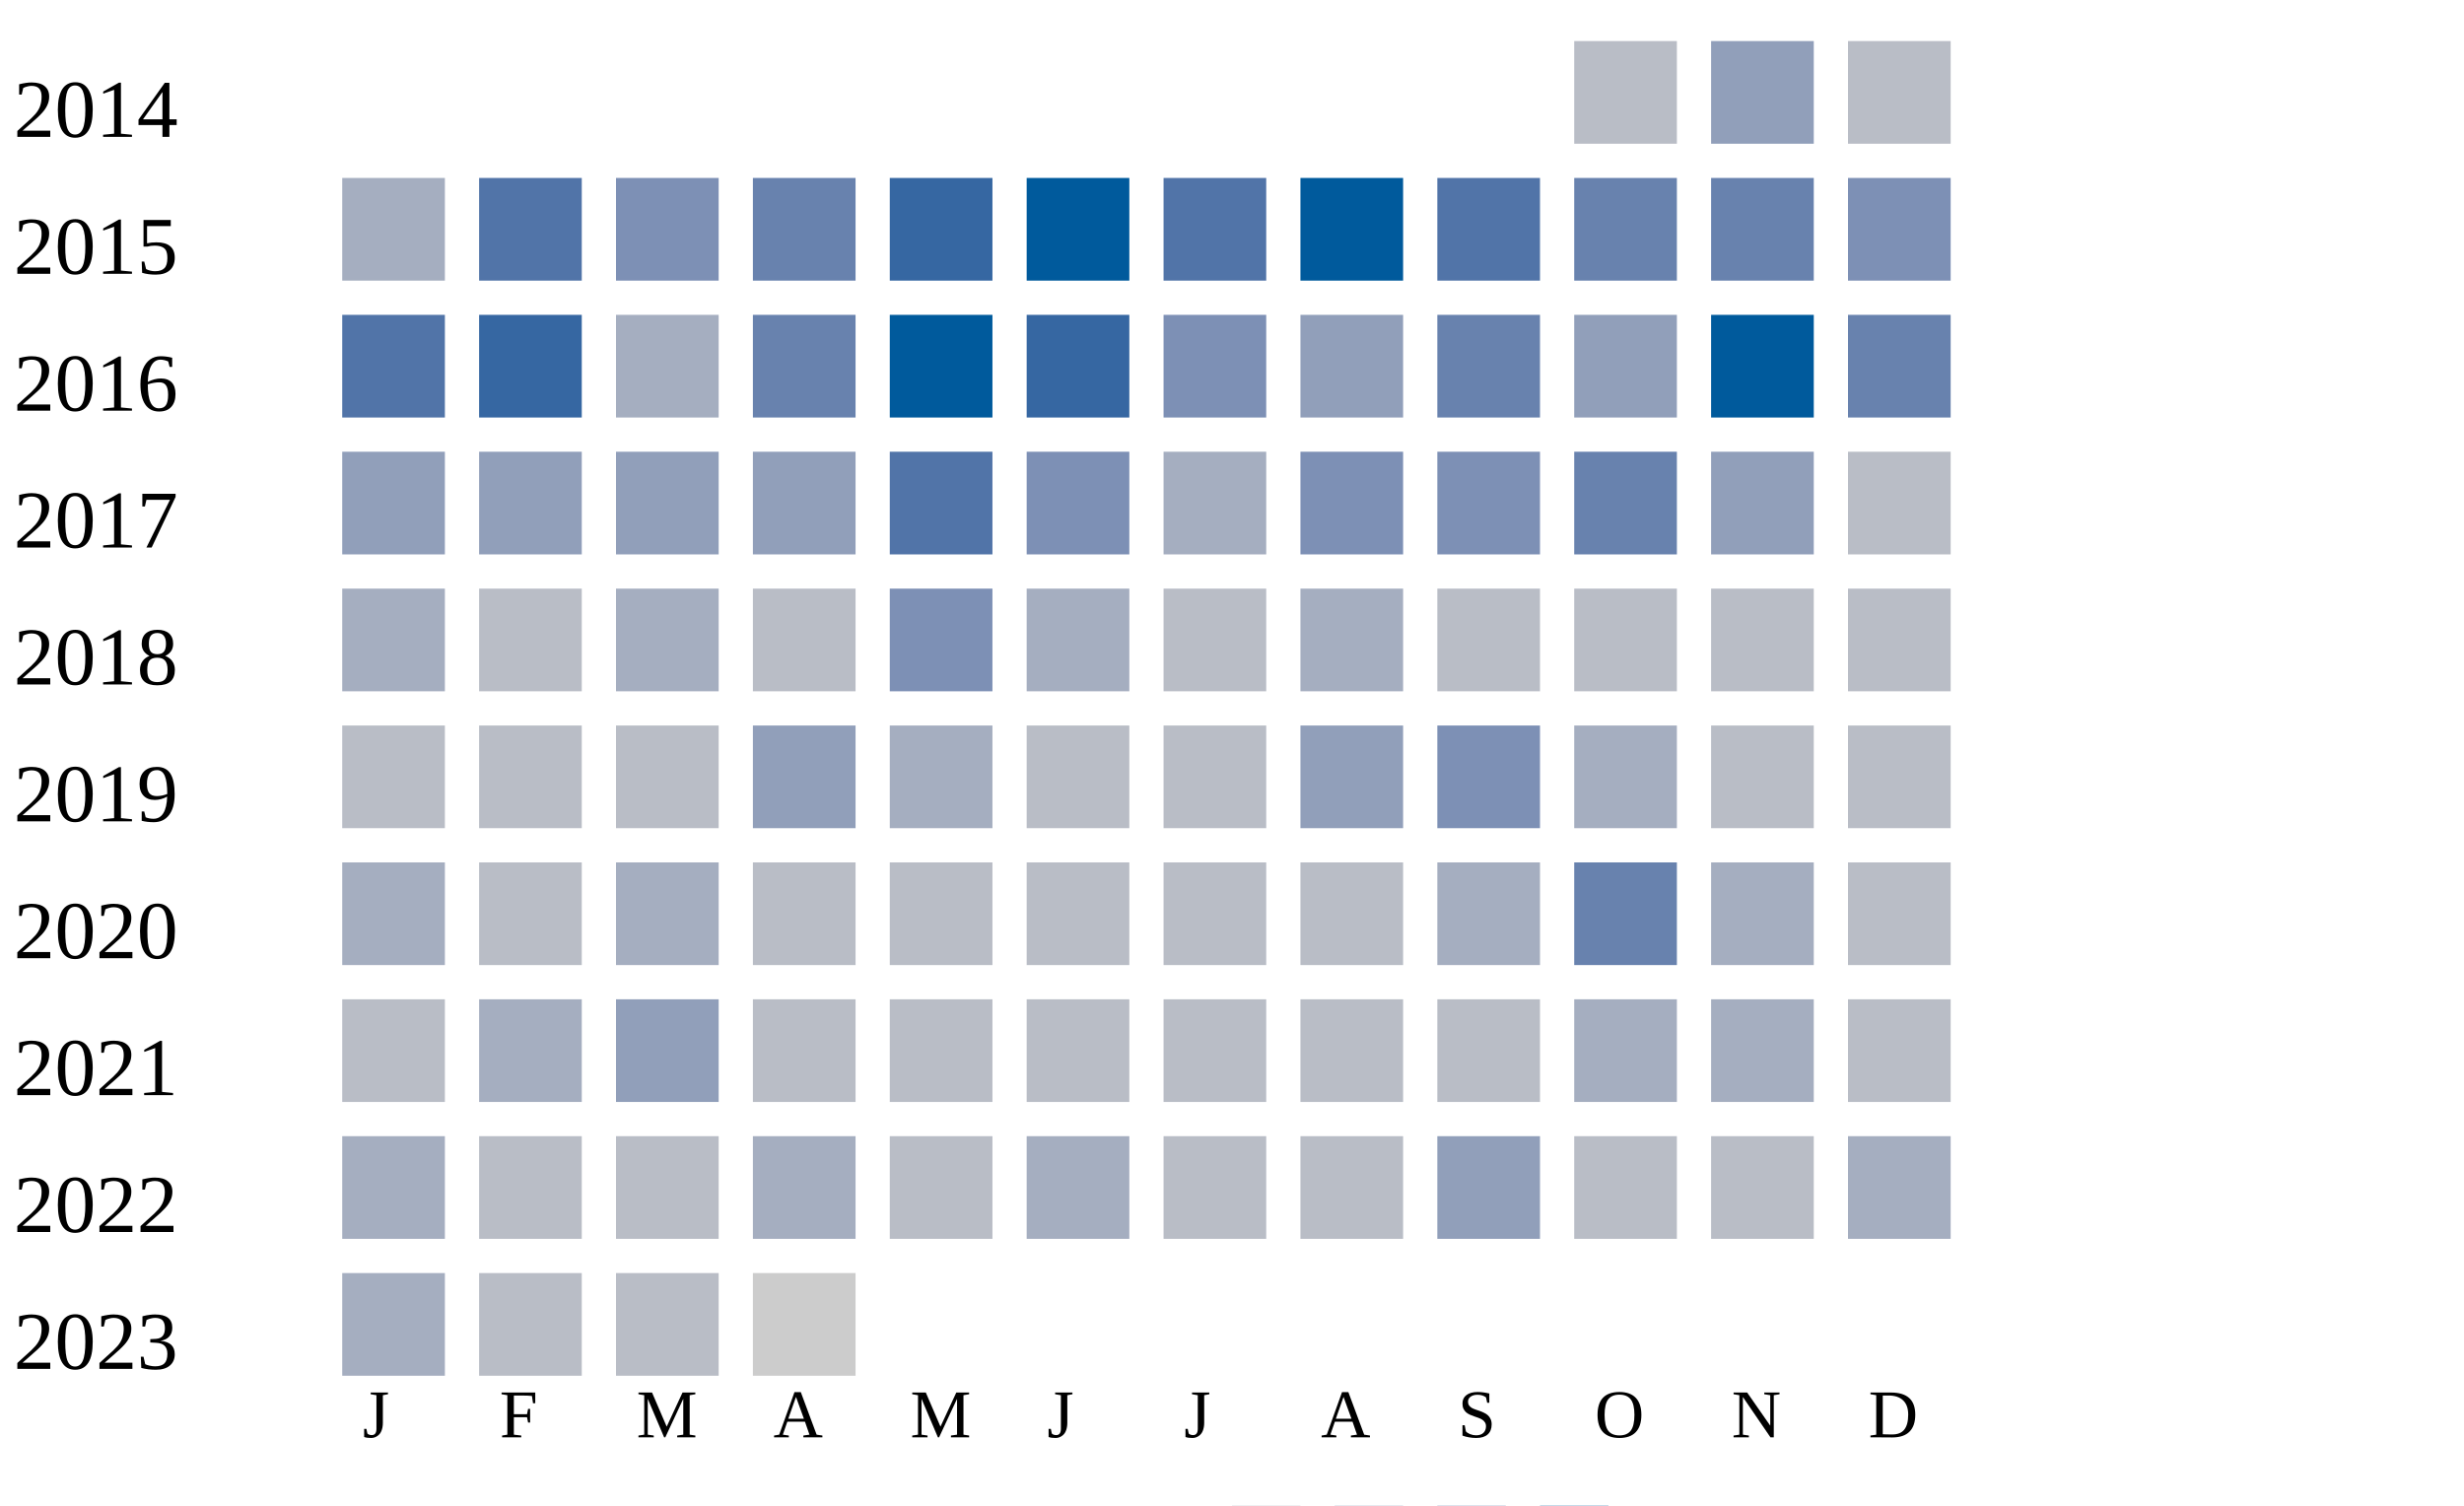
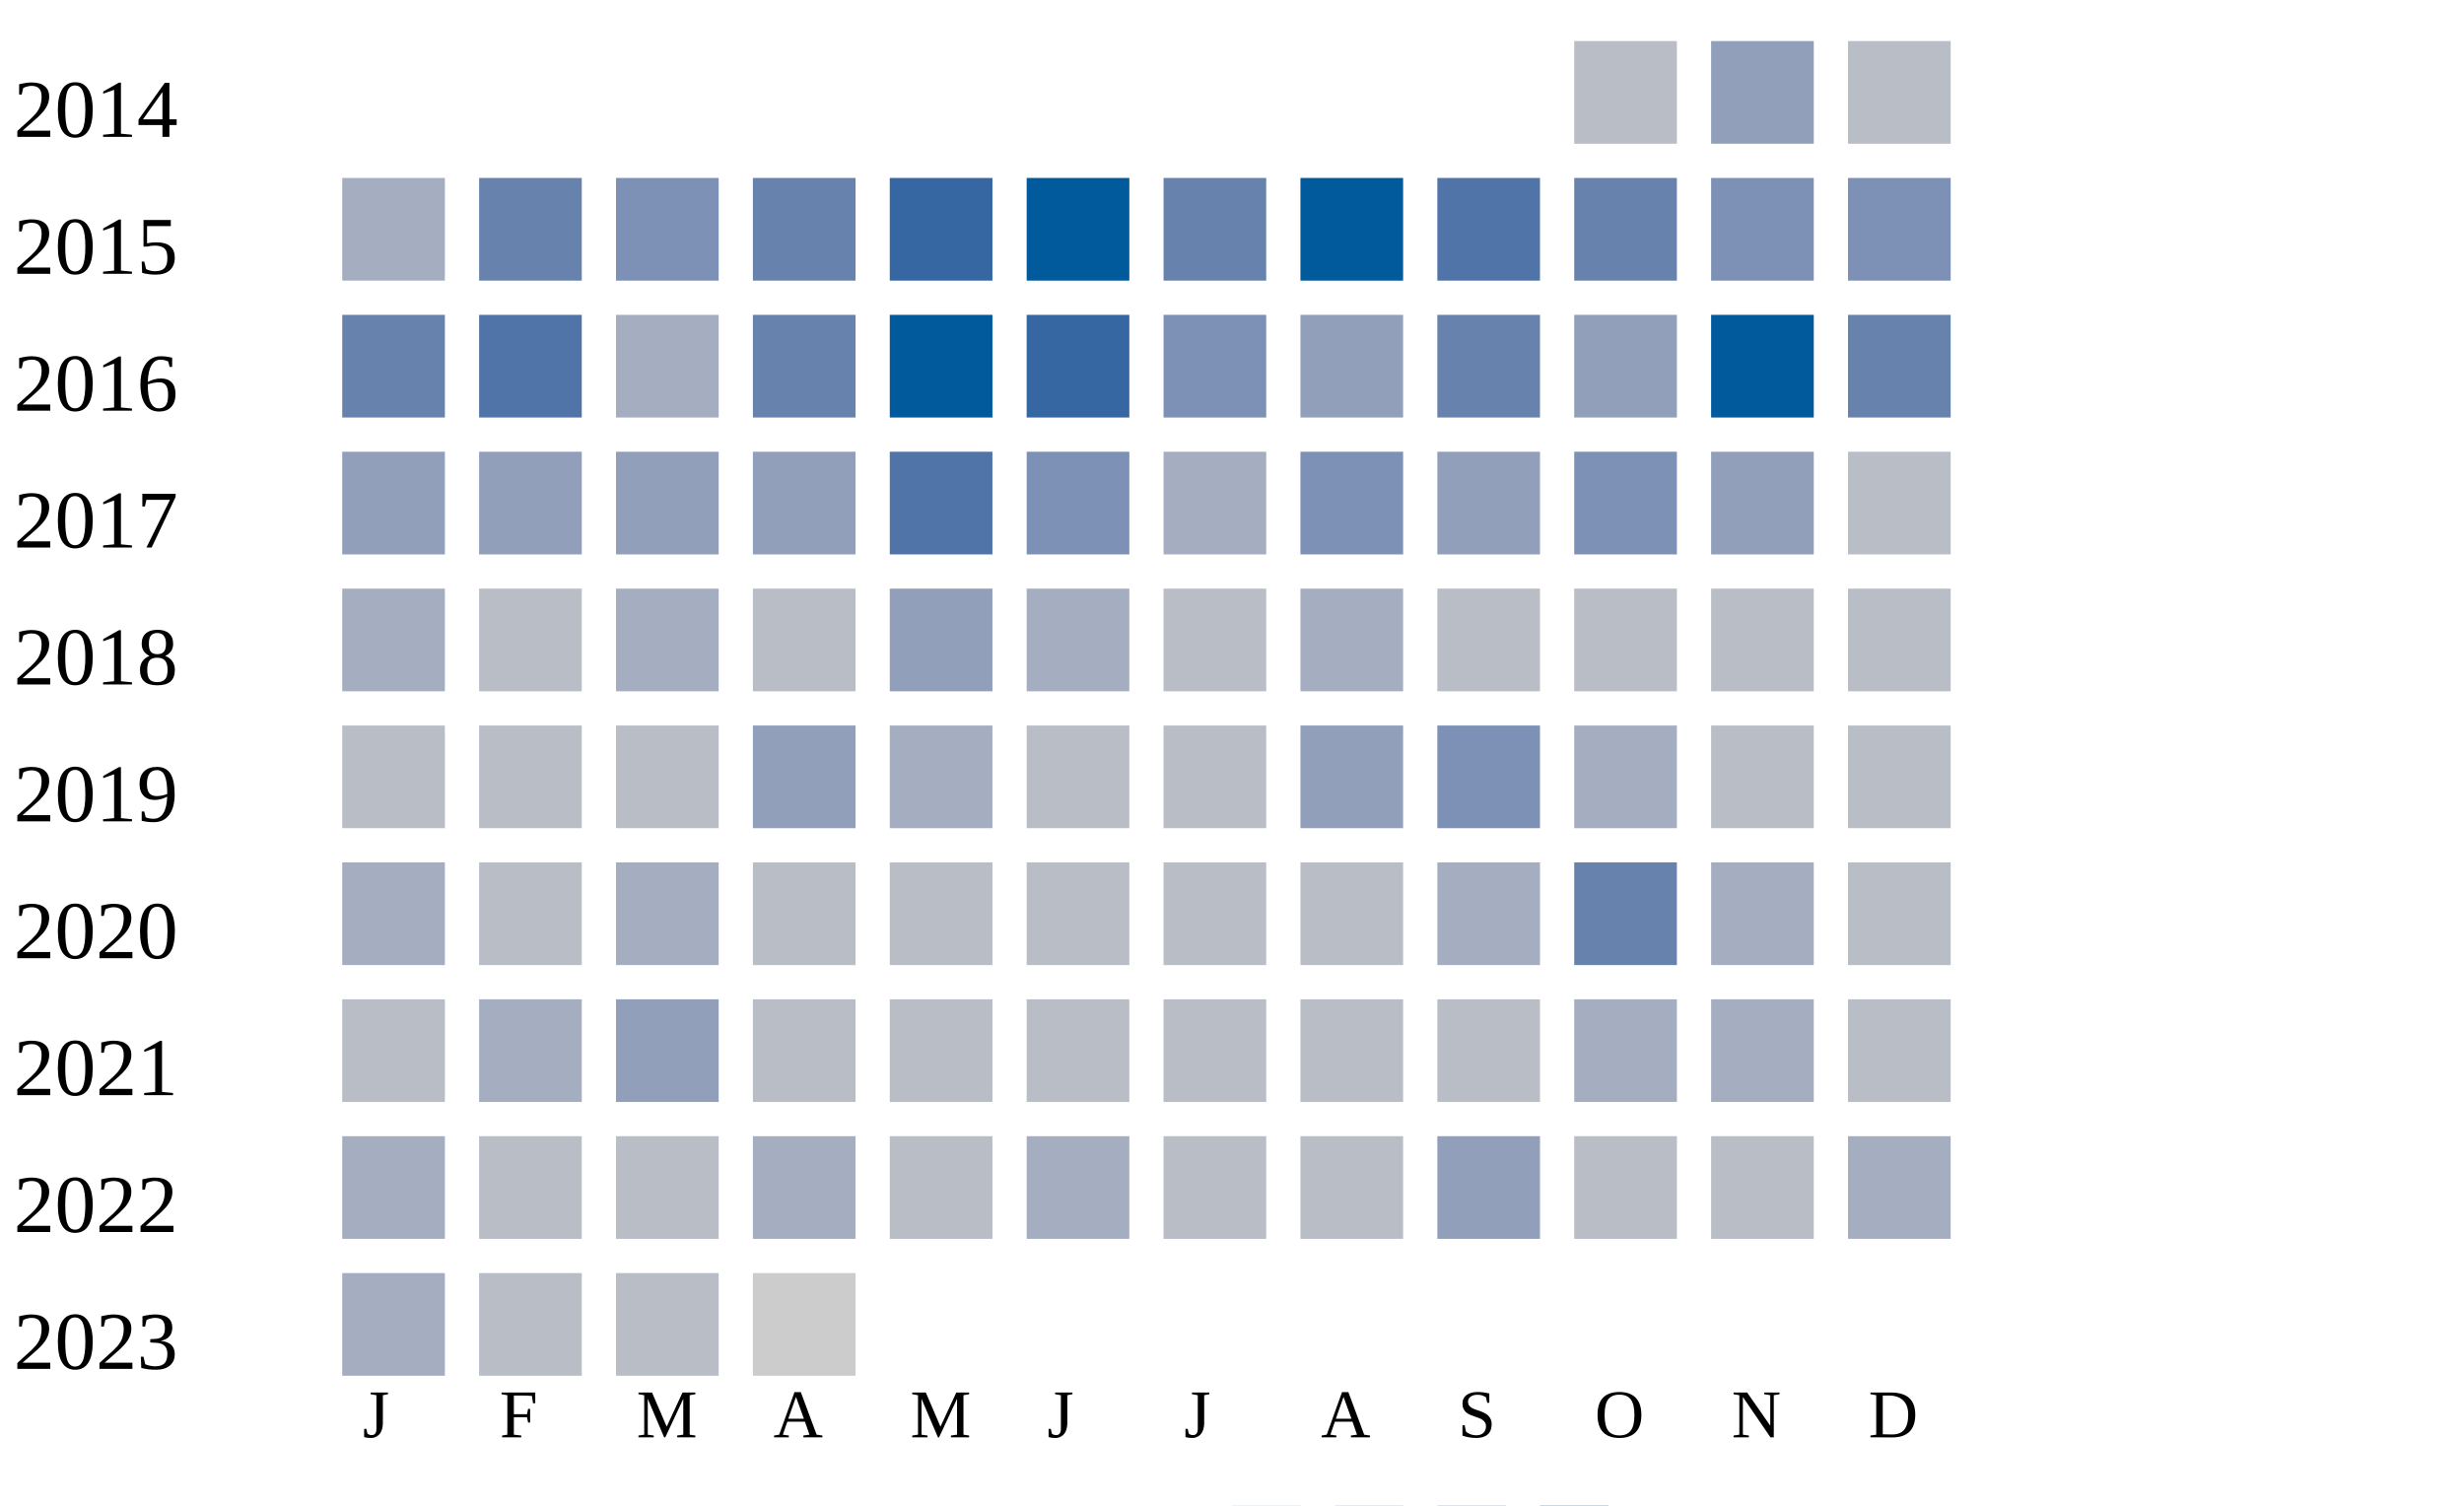
<svg xmlns="http://www.w3.org/2000/svg" width="360" height="220">
  <g transform="translate(0 0)">
    <text x="2" y="20">2014</text>
    <rect x="230" y="6" width="15" height="15" fill="#b9bdc6" />
    <rect x="250" y="6" width="15" height="15" fill="#919fba" />
    <rect x="270" y="6" width="15" height="15" fill="#b9bdc6" />
  </g>
  <g transform="translate(0 20)">
    <text x="2" y="20">2015</text>
    <rect x="50" y="6" width="15" height="15" fill="#a5aec0" />
-     <rect x="70" y="6" width="15" height="15" fill="#5174a8" />
+     <rect x="70" y="6" width="15" height="15" fill="#6882ae" />
    <rect x="90" y="6" width="15" height="15" fill="#7d90b5" />
    <rect x="110" y="6" width="15" height="15" fill="#6882ae" />
    <rect x="130" y="6" width="15" height="15" fill="#3667a2" />
    <rect x="150" y="6" width="15" height="15" fill="#005a9c" />
-     <rect x="170" y="6" width="15" height="15" fill="#5174a8" />
+     <rect x="170" y="6" width="15" height="15" fill="#6882ae" />
    <rect x="190" y="6" width="15" height="15" fill="#005a9c" />
    <rect x="210" y="6" width="15" height="15" fill="#5174a8" />
    <rect x="230" y="6" width="15" height="15" fill="#6882ae" />
-     <rect x="250" y="6" width="15" height="15" fill="#6882ae" />
+     <rect x="250" y="6" width="15" height="15" fill="#7d90b5" />
    <rect x="270" y="6" width="15" height="15" fill="#7d90b5" />
  </g>
  <g transform="translate(0 40)">
    <text x="2" y="20">2016</text>
-     <rect x="50" y="6" width="15" height="15" fill="#5174a8" />
-     <rect x="70" y="6" width="15" height="15" fill="#3667a2" />
+     <rect x="50" y="6" width="15" height="15" fill="#6882ae" />
+     <rect x="70" y="6" width="15" height="15" fill="#5174a8" />
    <rect x="90" y="6" width="15" height="15" fill="#a5aec0" />
    <rect x="110" y="6" width="15" height="15" fill="#6882ae" />
    <rect x="130" y="6" width="15" height="15" fill="#005a9c" />
    <rect x="150" y="6" width="15" height="15" fill="#3667a2" />
    <rect x="170" y="6" width="15" height="15" fill="#7d90b5" />
    <rect x="190" y="6" width="15" height="15" fill="#919fba" />
    <rect x="210" y="6" width="15" height="15" fill="#6882ae" />
    <rect x="230" y="6" width="15" height="15" fill="#919fba" />
    <rect x="250" y="6" width="15" height="15" fill="#005a9c" />
    <rect x="270" y="6" width="15" height="15" fill="#6882ae" />
  </g>
  <g transform="translate(0 60)">
    <text x="2" y="20">2017</text>
    <rect x="50" y="6" width="15" height="15" fill="#919fba" />
    <rect x="70" y="6" width="15" height="15" fill="#919fba" />
    <rect x="90" y="6" width="15" height="15" fill="#919fba" />
    <rect x="110" y="6" width="15" height="15" fill="#919fba" />
    <rect x="130" y="6" width="15" height="15" fill="#5174a8" />
    <rect x="150" y="6" width="15" height="15" fill="#7d90b5" />
    <rect x="170" y="6" width="15" height="15" fill="#a5aec0" />
    <rect x="190" y="6" width="15" height="15" fill="#7d90b5" />
-     <rect x="210" y="6" width="15" height="15" fill="#7d90b5" />
-     <rect x="230" y="6" width="15" height="15" fill="#6882ae" />
+     <rect x="210" y="6" width="15" height="15" fill="#919fba" />
+     <rect x="230" y="6" width="15" height="15" fill="#7d90b5" />
    <rect x="250" y="6" width="15" height="15" fill="#919fba" />
    <rect x="270" y="6" width="15" height="15" fill="#b9bdc6" />
  </g>
  <g transform="translate(0 80)">
    <text x="2" y="20">2018</text>
    <rect x="50" y="6" width="15" height="15" fill="#a5aec0" />
    <rect x="70" y="6" width="15" height="15" fill="#b9bdc6" />
    <rect x="90" y="6" width="15" height="15" fill="#a5aec0" />
    <rect x="110" y="6" width="15" height="15" fill="#b9bdc6" />
-     <rect x="130" y="6" width="15" height="15" fill="#7d90b5" />
+     <rect x="130" y="6" width="15" height="15" fill="#919fba" />
    <rect x="150" y="6" width="15" height="15" fill="#a5aec0" />
    <rect x="170" y="6" width="15" height="15" fill="#b9bdc6" />
    <rect x="190" y="6" width="15" height="15" fill="#a5aec0" />
    <rect x="210" y="6" width="15" height="15" fill="#b9bdc6" />
    <rect x="230" y="6" width="15" height="15" fill="#b9bdc6" />
    <rect x="250" y="6" width="15" height="15" fill="#b9bdc6" />
    <rect x="270" y="6" width="15" height="15" fill="#b9bdc6" />
  </g>
  <g transform="translate(0 100)">
    <text x="2" y="20">2019</text>
    <rect x="50" y="6" width="15" height="15" fill="#b9bdc6" />
    <rect x="70" y="6" width="15" height="15" fill="#b9bdc6" />
    <rect x="90" y="6" width="15" height="15" fill="#b9bdc6" />
    <rect x="110" y="6" width="15" height="15" fill="#919fba" />
    <rect x="130" y="6" width="15" height="15" fill="#a5aec0" />
    <rect x="150" y="6" width="15" height="15" fill="#b9bdc6" />
    <rect x="170" y="6" width="15" height="15" fill="#b9bdc6" />
    <rect x="190" y="6" width="15" height="15" fill="#919fba" />
    <rect x="210" y="6" width="15" height="15" fill="#7d90b5" />
    <rect x="230" y="6" width="15" height="15" fill="#a5aec0" />
    <rect x="250" y="6" width="15" height="15" fill="#b9bdc6" />
    <rect x="270" y="6" width="15" height="15" fill="#b9bdc6" />
  </g>
  <g transform="translate(0 120)">
    <text x="2" y="20">2020</text>
    <rect x="50" y="6" width="15" height="15" fill="#a5aec0" />
    <rect x="70" y="6" width="15" height="15" fill="#b9bdc6" />
    <rect x="90" y="6" width="15" height="15" fill="#a5aec0" />
    <rect x="110" y="6" width="15" height="15" fill="#b9bdc6" />
    <rect x="130" y="6" width="15" height="15" fill="#b9bdc6" />
    <rect x="150" y="6" width="15" height="15" fill="#b9bdc6" />
    <rect x="170" y="6" width="15" height="15" fill="#b9bdc6" />
    <rect x="190" y="6" width="15" height="15" fill="#b9bdc6" />
    <rect x="210" y="6" width="15" height="15" fill="#a5aec0" />
    <rect x="230" y="6" width="15" height="15" fill="#6882ae" />
    <rect x="250" y="6" width="15" height="15" fill="#a5aec0" />
    <rect x="270" y="6" width="15" height="15" fill="#b9bdc6" />
  </g>
  <g transform="translate(0 140)">
    <text x="2" y="20">2021</text>
    <rect x="50" y="6" width="15" height="15" fill="#b9bdc6" />
    <rect x="70" y="6" width="15" height="15" fill="#a5aec0" />
    <rect x="90" y="6" width="15" height="15" fill="#919fba" />
    <rect x="110" y="6" width="15" height="15" fill="#b9bdc6" />
    <rect x="130" y="6" width="15" height="15" fill="#b9bdc6" />
    <rect x="150" y="6" width="15" height="15" fill="#b9bdc6" />
    <rect x="170" y="6" width="15" height="15" fill="#b9bdc6" />
    <rect x="190" y="6" width="15" height="15" fill="#b9bdc6" />
    <rect x="210" y="6" width="15" height="15" fill="#b9bdc6" />
    <rect x="230" y="6" width="15" height="15" fill="#a5aec0" />
    <rect x="250" y="6" width="15" height="15" fill="#a5aec0" />
    <rect x="270" y="6" width="15" height="15" fill="#b9bdc6" />
  </g>
  <g transform="translate(0 160)">
    <text x="2" y="20">2022</text>
    <rect x="50" y="6" width="15" height="15" fill="#a5aec0" />
    <rect x="70" y="6" width="15" height="15" fill="#b9bdc6" />
    <rect x="90" y="6" width="15" height="15" fill="#b9bdc6" />
    <rect x="110" y="6" width="15" height="15" fill="#a5aec0" />
    <rect x="130" y="6" width="15" height="15" fill="#b9bdc6" />
    <rect x="150" y="6" width="15" height="15" fill="#a5aec0" />
    <rect x="170" y="6" width="15" height="15" fill="#b9bdc6" />
    <rect x="190" y="6" width="15" height="15" fill="#b9bdc6" />
    <rect x="210" y="6" width="15" height="15" fill="#919fba" />
    <rect x="230" y="6" width="15" height="15" fill="#b9bdc6" />
    <rect x="250" y="6" width="15" height="15" fill="#b9bdc6" />
    <rect x="270" y="6" width="15" height="15" fill="#a5aec0" />
  </g>
  <g transform="translate(0 180)">
    <text x="2" y="20">2023</text>
    <rect x="50" y="6" width="15" height="15" fill="#a5aec0" />
    <rect x="70" y="6" width="15" height="15" fill="#b9bdc6" />
    <rect x="90" y="6" width="15" height="15" fill="#b9bdc6" />
    <rect x="110" y="6" width="15" height="15" fill="#cccccc" />
  </g>
  <text style="font-size: 10px; text-align: center" x="53" y="210">J</text>
  <text style="font-size: 10px; text-align: center" x="73" y="210">F</text>
  <text style="font-size: 10px; text-align: center" x="93" y="210">M</text>
  <text style="font-size: 10px; text-align: center" x="113" y="210">A</text>
  <text style="font-size: 10px; text-align: center" x="133" y="210">M</text>
  <text style="font-size: 10px; text-align: center" x="153" y="210">J</text>
  <text style="font-size: 10px; text-align: center" x="173" y="210">J</text>
  <text style="font-size: 10px; text-align: center" x="193" y="210">A</text>
  <text style="font-size: 10px; text-align: center" x="213" y="210">S</text>
  <text style="font-size: 10px; text-align: center" x="233" y="210">O</text>
  <text style="font-size: 10px; text-align: center" x="253" y="210">N</text>
  <text style="font-size: 10px; text-align: center" x="273" y="210">D</text>
  <text style="font-size: 10px;" x="155" y="229">Less</text>
  <rect fill="#b9bdc6" width="10" height="10" x="180" y="220" />
  <rect fill="#919fba" width="10" height="10" x="195" y="220" />
  <rect fill="#6882ae" width="10" height="10" x="210" y="220" />
  <rect fill="#005a9c" width="10" height="10" x="225" y="220" />
  <text x="240" y="229" style="font-size: 10px;">More</text>
</svg>
